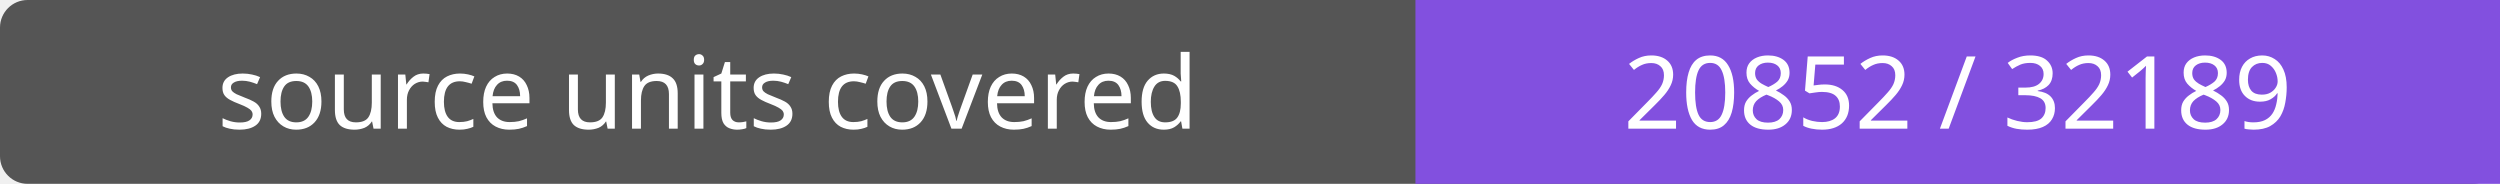
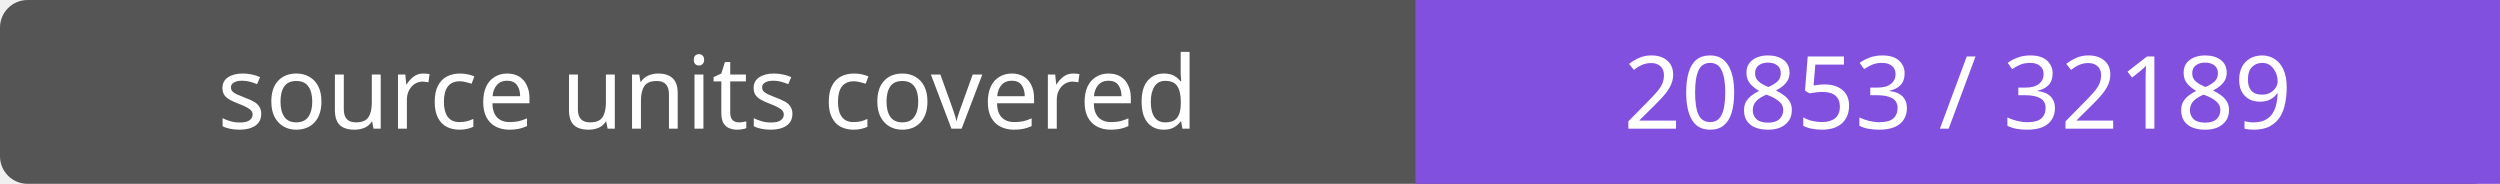
- <svg xmlns="http://www.w3.org/2000/svg" width="272" height="20" role="img" aria-label="source units covered: 20852 / 32189">
+ <svg xmlns="http://www.w3.org/2000/svg" width="272" height="20" role="img" aria-label="source units covered: 20853 / 32189">
  <rect width="272" height="20" rx="3" fill="#555" />
  <path fill="#8250df" d="M154 0h118v20H154z" />
  <g fill="#fff" text-anchor="middle" font-family="Verdana,sans-serif" font-size="11">
    <text x="77.0" y="14">source units covered</text>
-     <text x="213.0" y="14">20852 / 32189</text>
+     <text x="213.0" y="14">20853 / 32189</text>
  </g>
</svg>
